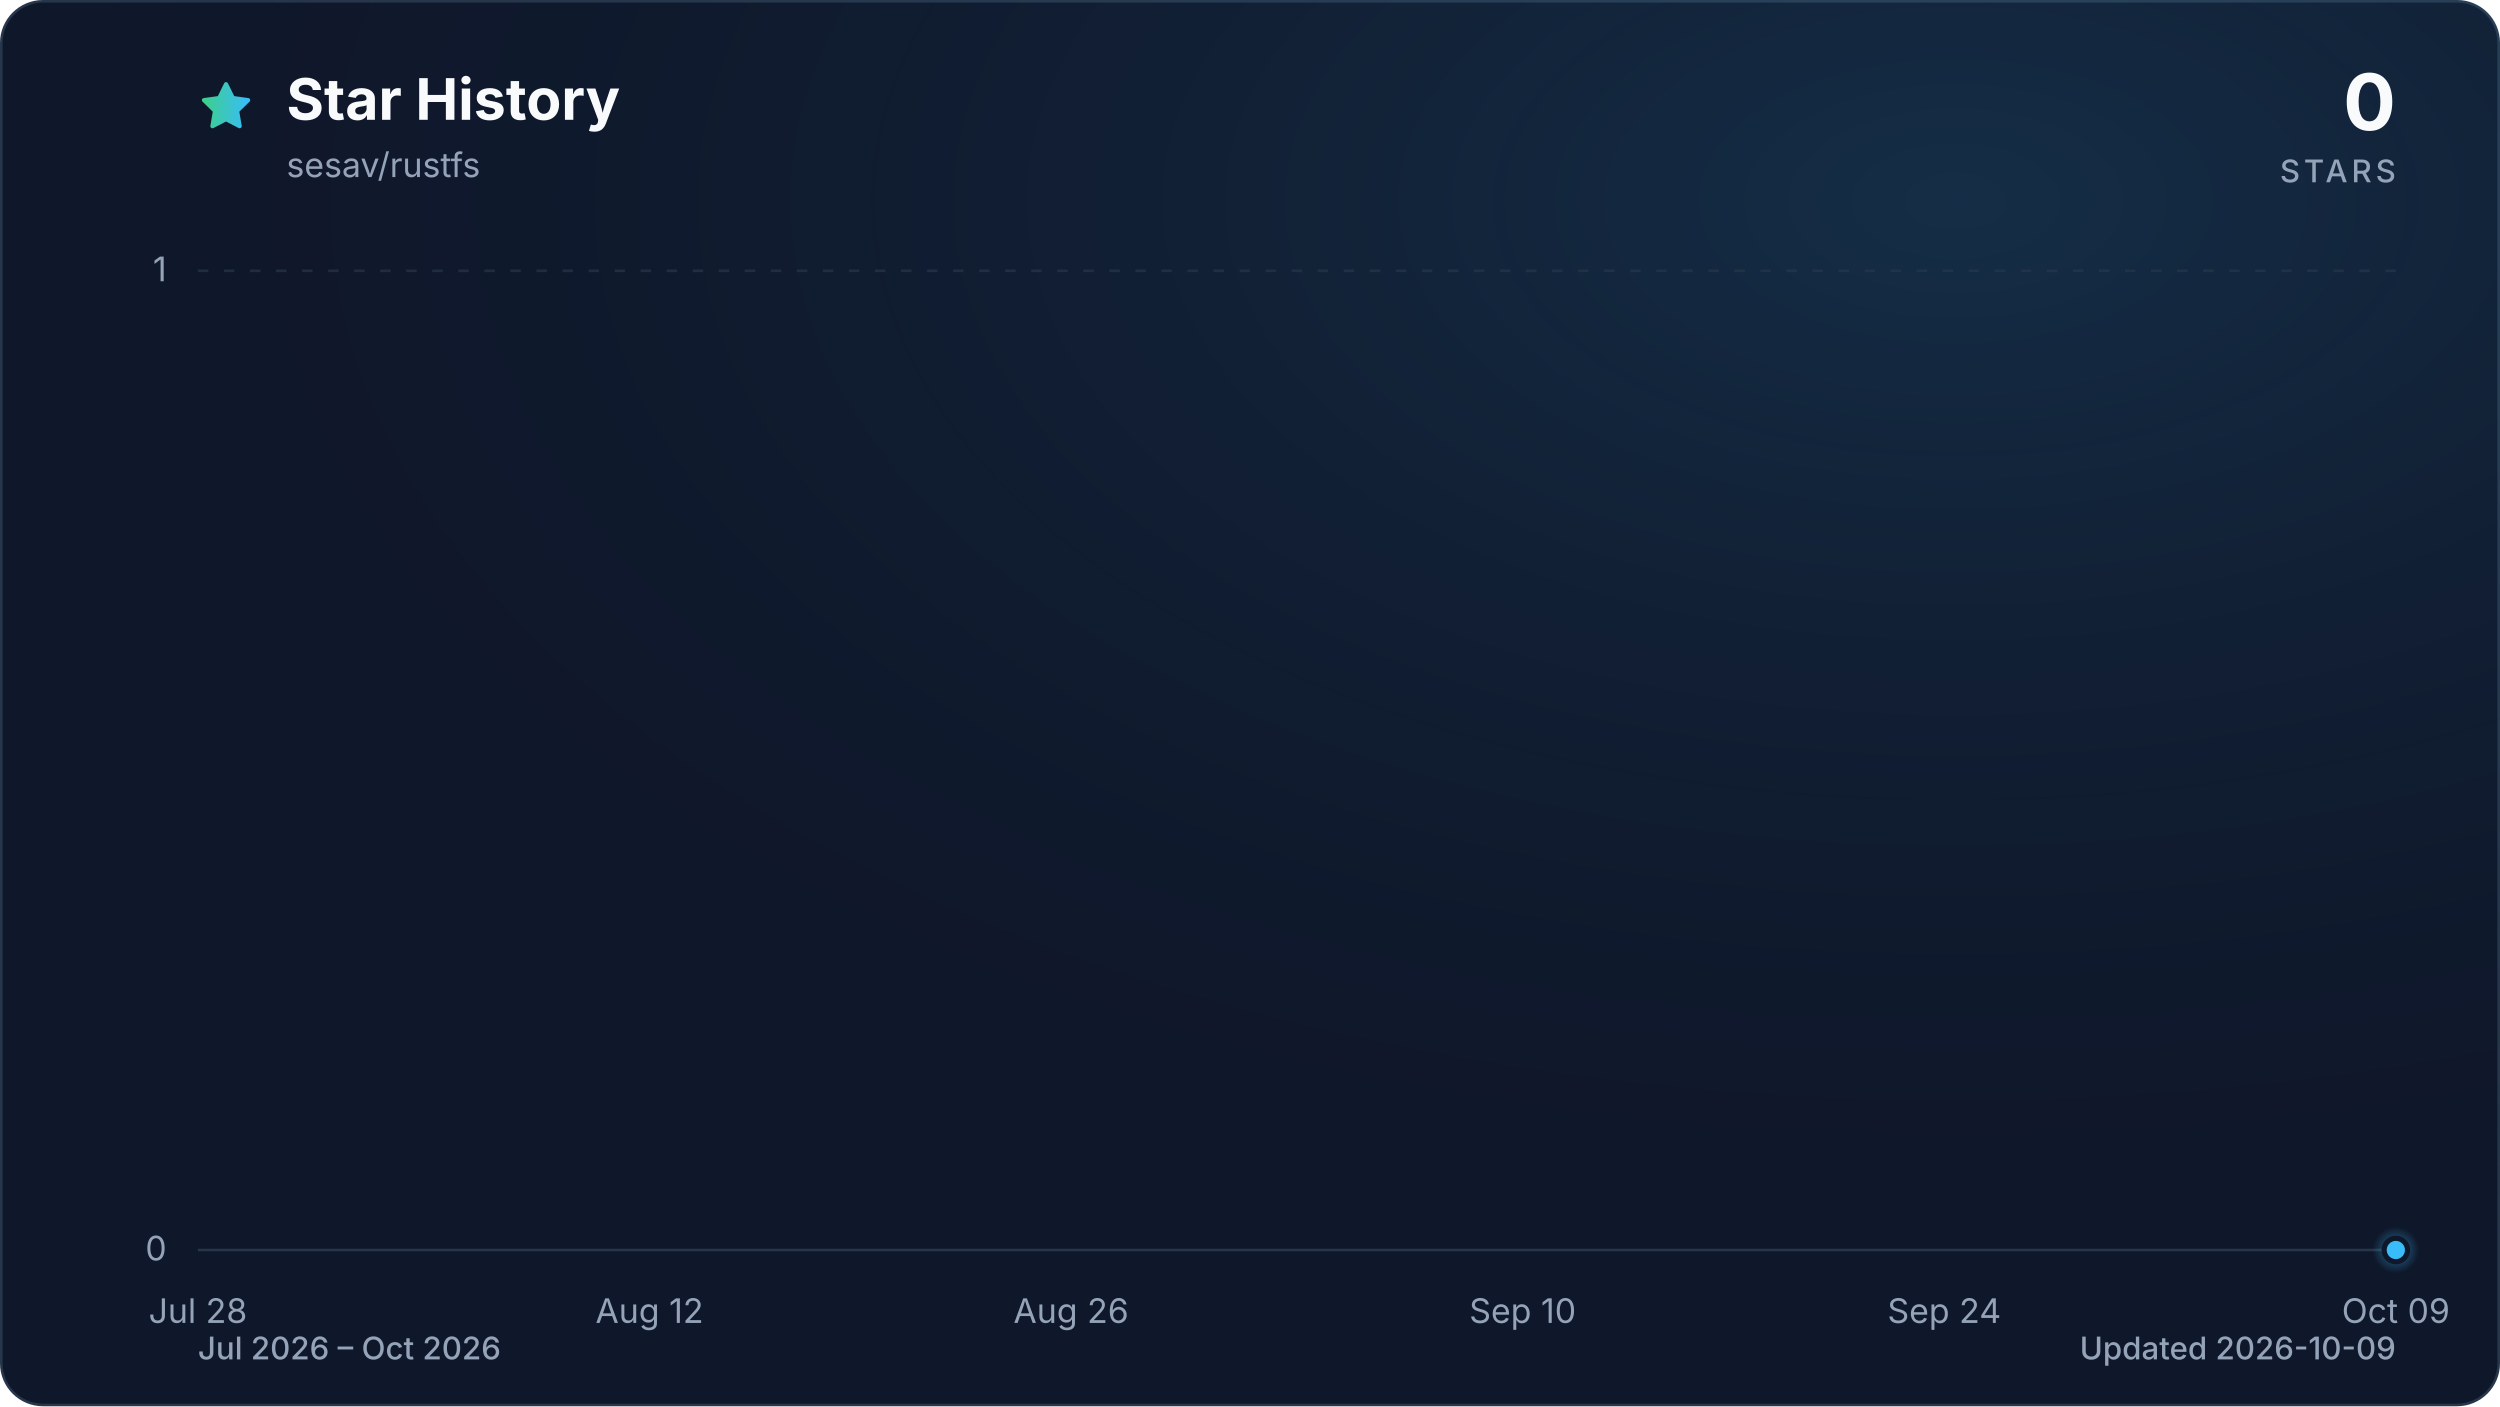
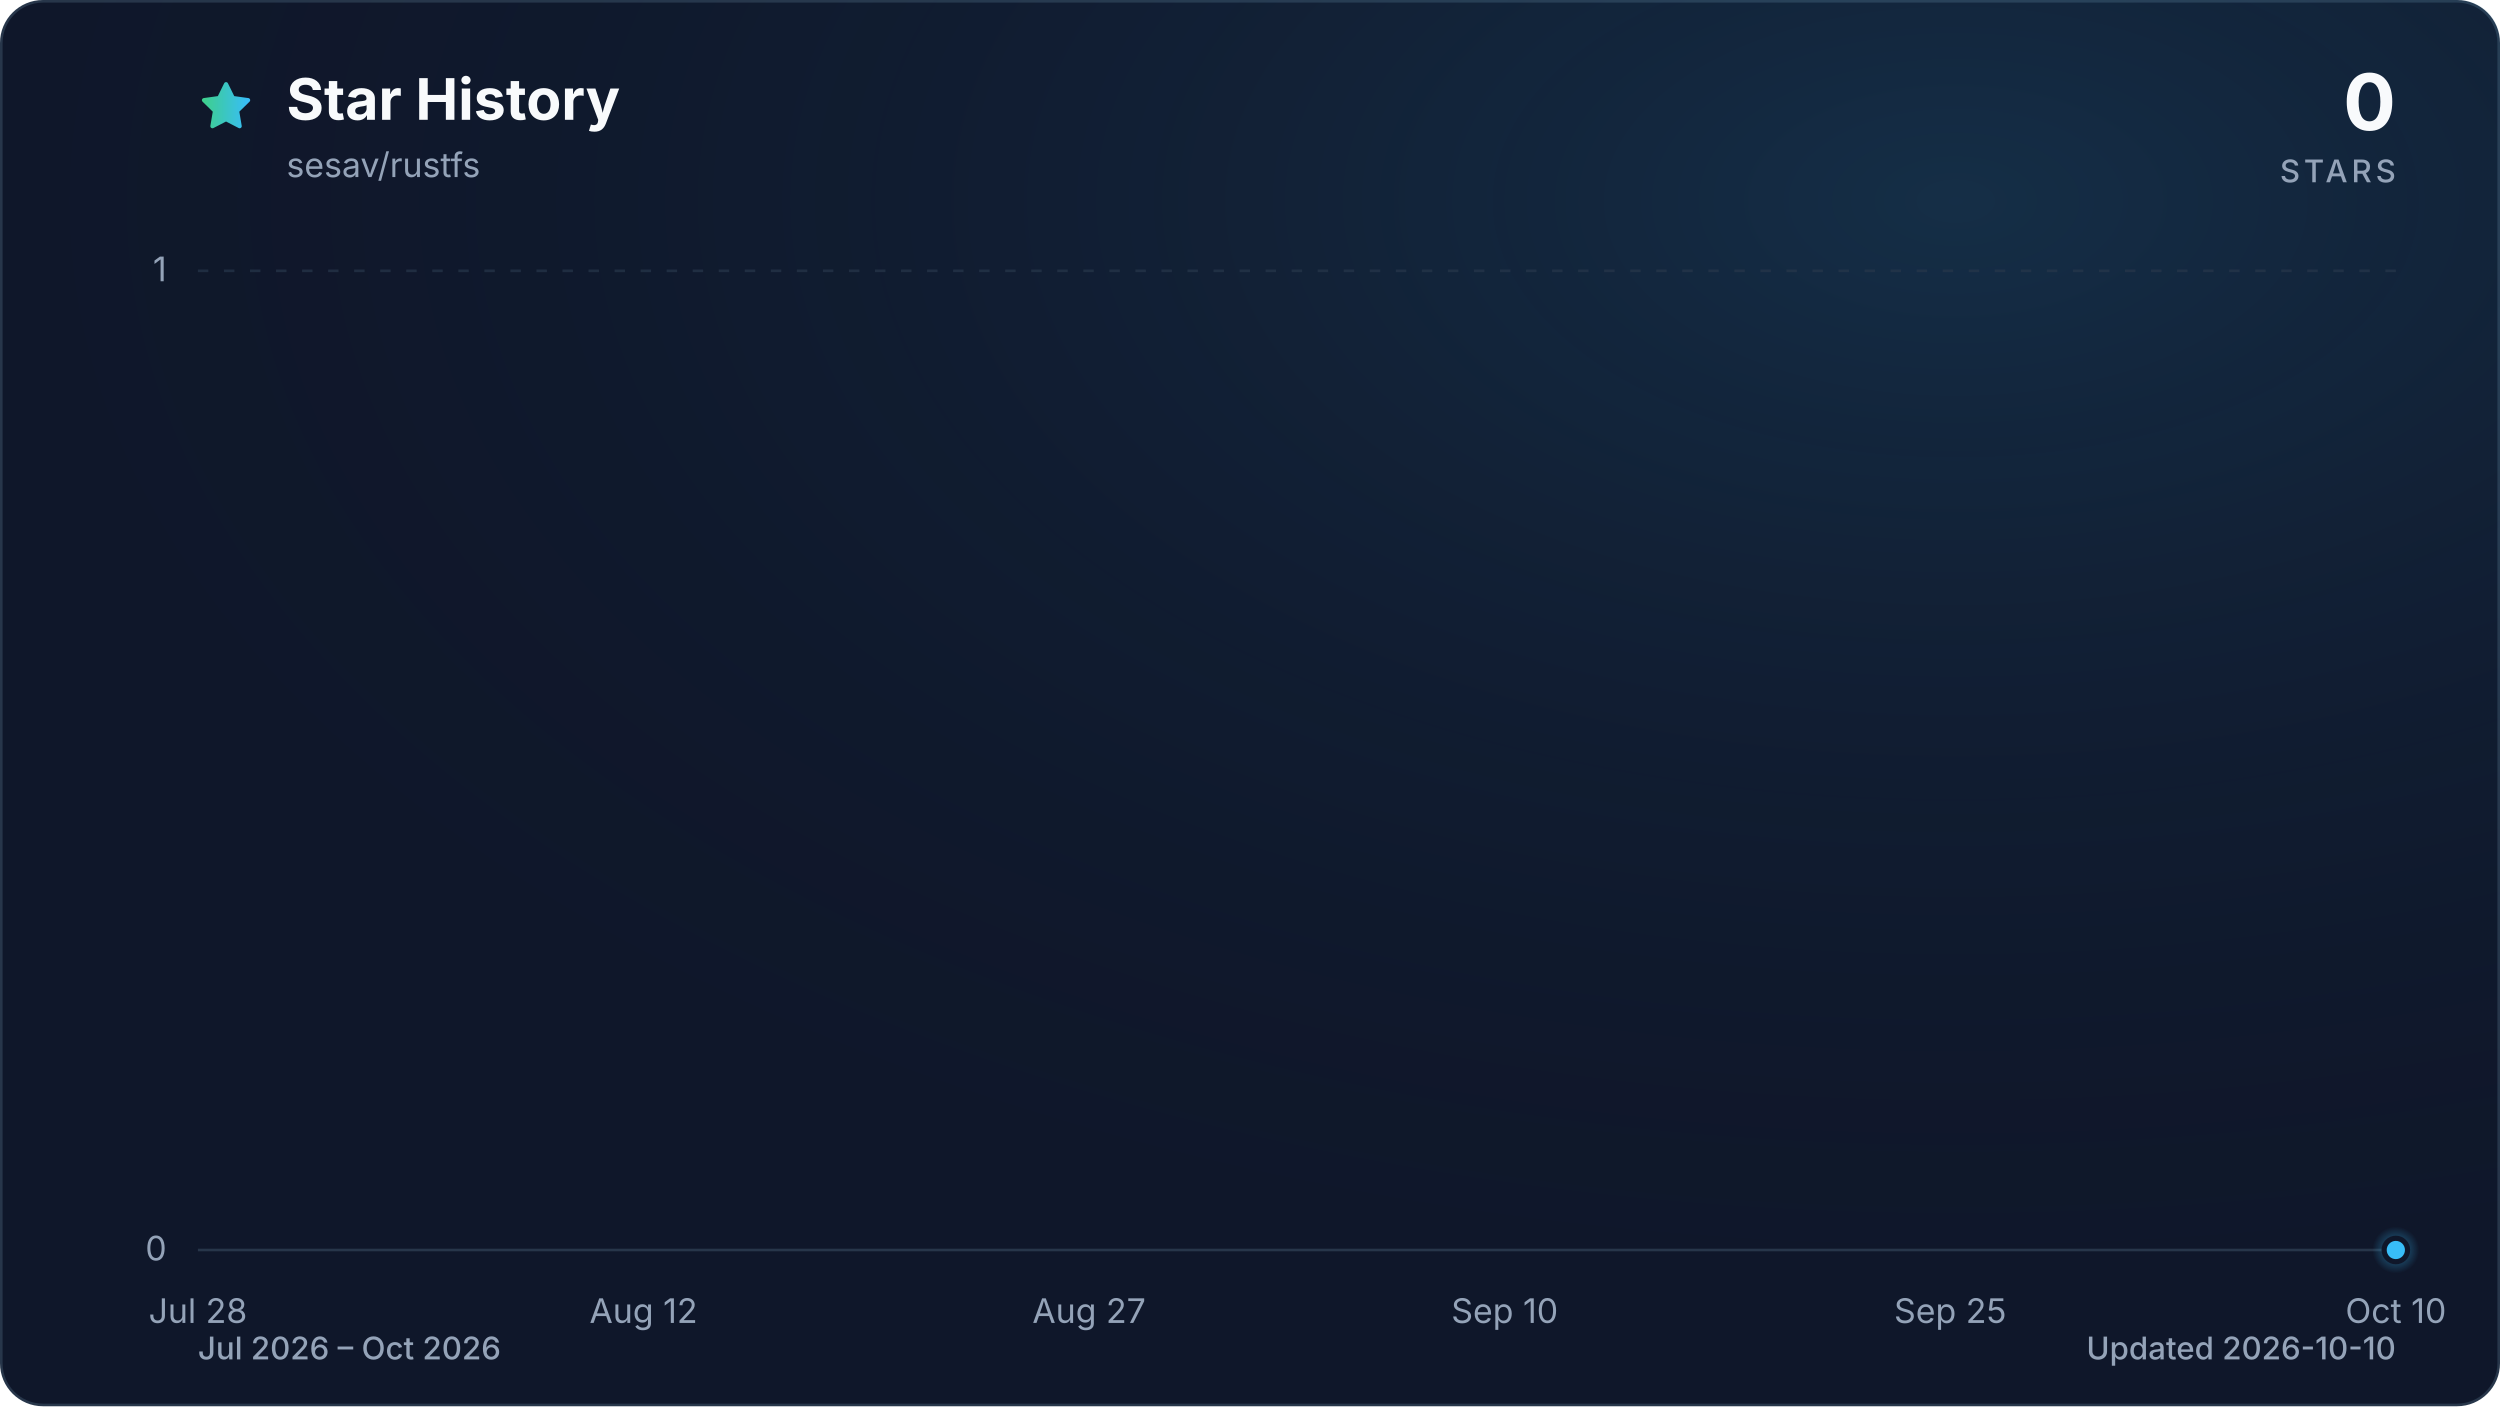
<svg xmlns="http://www.w3.org/2000/svg" viewBox="0 0 960 540" role="img" aria-labelledby="title description" data-style="gradient" data-variant="glow" data-animated="true">
  <defs>
    <linearGradient id="trend" x1="0" y1="0" x2="1" y2="0">
      <stop offset="0%" stop-color="#3ecf8e" />
      <stop offset="100%" stop-color="#38bdf8" />
    </linearGradient>
    <linearGradient id="area" x1="0" y1="0" x2="0" y2="1">
      <stop offset="0%" stop-color="#3ecf8e" stop-opacity="0.30" />
      <stop offset="55%" stop-color="#38bdf8" stop-opacity="0.10" />
      <stop offset="100%" stop-color="#38bdf8" stop-opacity="0.01" />
    </linearGradient>
    <radialGradient id="marker-halo" cx="50%" cy="50%" r="50%">
      <stop offset="0%" stop-color="#38bdf8" stop-opacity="0.55" />
      <stop offset="100%" stop-color="#38bdf8" stop-opacity="0" />
    </radialGradient>
    <radialGradient id="surface-glow" cx="78%" cy="14%" r="80%">
      <stop offset="0%" stop-color="#38bdf8" stop-opacity="0.14" />
      <stop offset="100%" stop-color="#0f172a" stop-opacity="0" />
    </radialGradient>
    <filter id="trend-glow" x="-20%" y="-20%" width="140%" height="140%">
      <feGaussianBlur stdDeviation="7" />
    </filter>
  </defs>
  <style>
.trend-enter{transform-box:fill-box;transform-origin:center;animation:trend-enter 520ms cubic-bezier(0.16,1,0.3,1)}
.marker-enter{transform-box:fill-box;transform-origin:center;animation:marker-enter 320ms cubic-bezier(0.16,1,0.3,1) 200ms both}
.marker-pulse{transform-box:fill-box;transform-origin:center;animation:marker-pulse 2.6s ease-out infinite}
@keyframes trend-enter{from{opacity:.35;transform:translateY(10px)}to{opacity:1;transform:translateY(0)}}
@keyframes marker-enter{from{opacity:0;transform:scale(.4)}to{opacity:1;transform:scale(1)}}
@keyframes marker-pulse{0%{opacity:.5;transform:scale(.7)}70%,100%{opacity:0;transform:scale(2.1)}}
@media (prefers-reduced-motion:reduce){.trend-enter,.marker-enter,.marker-pulse{animation:none!important}}
@media (prefers-reduced-motion:reduce){.marker-pulse{opacity:0}}
</style>
  <rect x="0.5" y="0.5" width="959" height="539" fill="#0f172a" stroke="#27364a" stroke-width="1" rx="16" />
  <rect width="960" height="540" fill="url(#surface-glow)" rx="16" />
  <path d="M12 2.6l2.9 5.9 6.5.9-4.7 4.6 1.1 6.5-5.8-3-5.8 3 1.1-6.5-4.7-4.6 6.5-.9L12 2.6Z" transform="translate(76 30) scale(.9)" fill="url(#trend)" stroke="url(#trend)" stroke-width="1.8" stroke-linejoin="round" aria-hidden="true" />
  <text x="110" y="46" fill="#f8fafc" font-family="ui-sans-serif, system-ui, -apple-system, BlinkMacSystemFont, 'Segoe UI', sans-serif" font-size="22" font-weight="700">Star History</text>
  <text x="110" y="68" fill="#94a3b8" font-family="ui-sans-serif, system-ui, -apple-system, BlinkMacSystemFont, 'Segoe UI', sans-serif" font-size="13">sesav/rustfs</text>
  <text x="920" y="50" fill="#f8fafc" font-family="ui-sans-serif, system-ui, -apple-system, BlinkMacSystemFont, 'Segoe UI', sans-serif" font-size="30" font-weight="700" text-anchor="end">0</text>
  <text x="920" y="70" fill="#94a3b8" font-family="ui-sans-serif, system-ui, -apple-system, BlinkMacSystemFont, 'Segoe UI', sans-serif" font-size="12" font-weight="500" letter-spacing="1.5" text-anchor="end">STARS</text>
  <line x1="76" y1="480.0" x2="920" y2="480.0" stroke="#27364a" stroke-width="1" stroke-dasharray="0" opacity="1" />
  <text x="64" y="484.0" fill="#94a3b8" font-family="ui-sans-serif, system-ui, -apple-system, BlinkMacSystemFont, 'Segoe UI', sans-serif" font-size="13" text-anchor="end">0</text>
  <line x1="76" y1="104.0" x2="920" y2="104.0" stroke="#27364a" stroke-width="1" stroke-dasharray="4 6" opacity="0.7" />
  <text x="64" y="108.0" fill="#94a3b8" font-family="ui-sans-serif, system-ui, -apple-system, BlinkMacSystemFont, 'Segoe UI', sans-serif" font-size="13" text-anchor="end">1</text>
  <text x="76.0" y="508" fill="#94a3b8" font-family="ui-sans-serif, system-ui, -apple-system, BlinkMacSystemFont, 'Segoe UI', sans-serif" font-size="13" text-anchor="middle">Jul 28</text>
-   <text x="249.4" y="508" fill="#94a3b8" font-family="ui-sans-serif, system-ui, -apple-system, BlinkMacSystemFont, 'Segoe UI', sans-serif" font-size="13" text-anchor="middle">Aug 12</text>
-   <text x="411.3" y="508" fill="#94a3b8" font-family="ui-sans-serif, system-ui, -apple-system, BlinkMacSystemFont, 'Segoe UI', sans-serif" font-size="13" text-anchor="middle">Aug 26</text>
-   <text x="584.7" y="508" fill="#94a3b8" font-family="ui-sans-serif, system-ui, -apple-system, BlinkMacSystemFont, 'Segoe UI', sans-serif" font-size="13" text-anchor="middle">Sep 10</text>
-   <text x="746.6" y="508" fill="#94a3b8" font-family="ui-sans-serif, system-ui, -apple-system, BlinkMacSystemFont, 'Segoe UI', sans-serif" font-size="13" text-anchor="middle">Sep 24</text>
-   <text x="920.0" y="508" fill="#94a3b8" font-family="ui-sans-serif, system-ui, -apple-system, BlinkMacSystemFont, 'Segoe UI', sans-serif" font-size="13" text-anchor="middle">Oct 09</text>
+   <text x="247.1" y="508" fill="#94a3b8" font-family="ui-sans-serif, system-ui, -apple-system, BlinkMacSystemFont, 'Segoe UI', sans-serif" font-size="13" text-anchor="middle">Aug 12</text>
+   <text x="418.2" y="508" fill="#94a3b8" font-family="ui-sans-serif, system-ui, -apple-system, BlinkMacSystemFont, 'Segoe UI', sans-serif" font-size="13" text-anchor="middle">Aug 27</text>
+   <text x="577.8" y="508" fill="#94a3b8" font-family="ui-sans-serif, system-ui, -apple-system, BlinkMacSystemFont, 'Segoe UI', sans-serif" font-size="13" text-anchor="middle">Sep 10</text>
+   <text x="748.9" y="508" fill="#94a3b8" font-family="ui-sans-serif, system-ui, -apple-system, BlinkMacSystemFont, 'Segoe UI', sans-serif" font-size="13" text-anchor="middle">Sep 25</text>
+   <text x="920.0" y="508" fill="#94a3b8" font-family="ui-sans-serif, system-ui, -apple-system, BlinkMacSystemFont, 'Segoe UI', sans-serif" font-size="13" text-anchor="middle">Oct 10</text>
  <g class="trend-enter">
-     <path d="M 76.0 480.0 C 79.9 480.0, 83.7 480.0, 87.6 480.0 C 91.4 480.0, 95.3 480.0, 99.1 480.0 C 103.0 480.0, 106.8 480.0, 110.7 480.0 C 114.5 480.0, 118.4 480.0, 122.2 480.0 C 126.1 480.0, 130.0 480.0, 133.8 480.0 C 137.7 480.0, 141.5 480.0, 145.4 480.0 C 149.2 480.0, 153.1 480.0, 156.9 480.0 C 160.8 480.0, 164.6 480.0, 168.5 480.0 C 172.3 480.0, 176.2 480.0, 180.1 480.0 C 183.9 480.0, 187.8 480.0, 191.6 480.0 C 195.5 480.0, 199.3 480.0, 203.2 480.0 C 207.0 480.0, 210.9 480.0, 214.7 480.0 C 218.6 480.0, 222.4 480.0, 226.3 480.0 C 230.2 480.0, 234.0 480.0, 237.9 480.0 C 241.7 480.0, 245.6 480.0, 249.4 480.0 C 253.3 480.0, 257.1 480.0, 261.0 480.0 C 264.8 480.0, 268.7 480.0, 272.5 480.0 C 276.4 480.0, 280.3 480.0, 284.1 480.0 C 288.0 480.0, 291.8 480.0, 295.7 480.0 C 299.5 480.0, 303.4 480.0, 307.2 480.0 C 311.1 480.0, 314.9 480.0, 318.8 480.0 C 322.6 480.0, 326.5 480.0, 330.4 480.0 C 334.2 480.0, 338.1 480.0, 341.9 480.0 C 345.8 480.0, 349.6 480.0, 353.5 480.0 C 357.3 480.0, 361.2 480.0, 365.0 480.0 C 368.9 480.0, 372.7 480.0, 376.6 480.0 C 380.5 480.0, 384.3 480.0, 388.2 480.0 C 392.0 480.0, 395.9 480.0, 399.7 480.0 C 403.6 480.0, 407.4 480.0, 411.3 480.0 C 415.1 480.0, 419.0 480.0, 422.8 480.0 C 426.7 480.0, 430.6 480.0, 434.4 480.0 C 438.3 480.0, 442.1 480.0, 446.0 480.0 C 449.8 480.0, 453.7 480.0, 457.5 480.0 C 461.4 480.0, 465.2 480.0, 469.1 480.0 C 472.9 480.0, 476.8 480.0, 480.7 480.0 C 484.5 480.0, 488.4 480.0, 492.2 480.0 C 496.1 480.0, 499.9 480.0, 503.8 480.0 C 507.6 480.0, 511.5 480.0, 515.3 480.0 C 519.2 480.0, 523.1 480.0, 526.9 480.0 C 530.8 480.0, 534.6 480.0, 538.5 480.0 C 542.3 480.0, 546.2 480.0, 550.0 480.0 C 553.9 480.0, 557.7 480.0, 561.6 480.0 C 565.4 480.0, 569.3 480.0, 573.2 480.0 C 577.0 480.0, 580.9 480.0, 584.7 480.0 C 588.6 480.0, 592.4 480.0, 596.3 480.0 C 600.1 480.0, 604.0 480.0, 607.8 480.0 C 611.7 480.0, 615.5 480.0, 619.4 480.0 C 623.3 480.0, 627.1 480.0, 631.0 480.0 C 634.8 480.0, 638.7 480.0, 642.5 480.0 C 646.4 480.0, 650.2 480.0, 654.1 480.0 C 657.9 480.0, 661.8 480.0, 665.6 480.0 C 669.5 480.0, 673.4 480.0, 677.2 480.0 C 681.1 480.0, 684.9 480.0, 688.8 480.0 C 692.6 480.0, 696.5 480.0, 700.3 480.0 C 704.2 480.0, 708.0 480.0, 711.9 480.0 C 715.7 480.0, 719.6 480.0, 723.5 480.0 C 727.3 480.0, 731.2 480.0, 735.0 480.0 C 738.9 480.0, 742.7 480.0, 746.6 480.0 C 750.4 480.0, 754.3 480.0, 758.1 480.0 C 762.0 480.0, 765.8 480.0, 769.7 480.0 C 773.6 480.0, 777.4 480.0, 781.3 480.0 C 785.1 480.0, 789.0 480.0, 792.8 480.0 C 796.7 480.0, 800.5 480.0, 804.4 480.0 C 808.2 480.0, 812.1 480.0, 815.9 480.0 C 819.8 480.0, 823.7 480.0, 827.5 480.0 C 831.4 480.0, 835.2 480.0, 839.1 480.0 C 842.9 480.0, 846.8 480.0, 850.6 480.0 C 854.5 480.0, 858.3 480.0, 862.2 480.0 C 866.0 480.0, 869.9 480.0, 873.8 480.0 C 877.6 480.0, 881.5 480.0, 885.3 480.0 C 889.2 480.0, 893.0 480.0, 896.9 480.0 C 900.7 480.0, 904.6 480.0, 908.4 480.0 C 912.3 480.0, 916.1 480.0, 920.0 480.0 L 920.0 480.0 L 76.0 480.0 Z" fill="url(#area)" />
-     <path d="M 76.0 480.0 C 79.9 480.0, 83.7 480.0, 87.6 480.0 C 91.4 480.0, 95.3 480.0, 99.1 480.0 C 103.0 480.0, 106.8 480.0, 110.7 480.0 C 114.5 480.0, 118.4 480.0, 122.2 480.0 C 126.1 480.0, 130.0 480.0, 133.8 480.0 C 137.7 480.0, 141.5 480.0, 145.4 480.0 C 149.2 480.0, 153.1 480.0, 156.9 480.0 C 160.8 480.0, 164.6 480.0, 168.5 480.0 C 172.3 480.0, 176.2 480.0, 180.1 480.0 C 183.9 480.0, 187.8 480.0, 191.6 480.0 C 195.5 480.0, 199.3 480.0, 203.2 480.0 C 207.0 480.0, 210.9 480.0, 214.7 480.0 C 218.6 480.0, 222.4 480.0, 226.3 480.0 C 230.2 480.0, 234.0 480.0, 237.9 480.0 C 241.7 480.0, 245.6 480.0, 249.4 480.0 C 253.3 480.0, 257.1 480.0, 261.0 480.0 C 264.8 480.0, 268.7 480.0, 272.5 480.0 C 276.4 480.0, 280.3 480.0, 284.1 480.0 C 288.0 480.0, 291.8 480.0, 295.7 480.0 C 299.5 480.0, 303.4 480.0, 307.2 480.0 C 311.1 480.0, 314.9 480.0, 318.8 480.0 C 322.6 480.0, 326.5 480.0, 330.4 480.0 C 334.2 480.0, 338.1 480.0, 341.9 480.0 C 345.8 480.0, 349.6 480.0, 353.5 480.0 C 357.3 480.0, 361.2 480.0, 365.0 480.0 C 368.9 480.0, 372.7 480.0, 376.6 480.0 C 380.5 480.0, 384.3 480.0, 388.2 480.0 C 392.0 480.0, 395.9 480.0, 399.7 480.0 C 403.6 480.0, 407.4 480.0, 411.3 480.0 C 415.1 480.0, 419.0 480.0, 422.8 480.0 C 426.7 480.0, 430.6 480.0, 434.4 480.0 C 438.3 480.0, 442.1 480.0, 446.0 480.0 C 449.8 480.0, 453.7 480.0, 457.5 480.0 C 461.4 480.0, 465.2 480.0, 469.1 480.0 C 472.9 480.0, 476.8 480.0, 480.7 480.0 C 484.5 480.0, 488.4 480.0, 492.2 480.0 C 496.1 480.0, 499.9 480.0, 503.8 480.0 C 507.6 480.0, 511.5 480.0, 515.3 480.0 C 519.2 480.0, 523.1 480.0, 526.9 480.0 C 530.8 480.0, 534.6 480.0, 538.5 480.0 C 542.3 480.0, 546.2 480.0, 550.0 480.0 C 553.9 480.0, 557.7 480.0, 561.6 480.0 C 565.4 480.0, 569.3 480.0, 573.2 480.0 C 577.0 480.0, 580.9 480.0, 584.7 480.0 C 588.6 480.0, 592.4 480.0, 596.3 480.0 C 600.1 480.0, 604.0 480.0, 607.8 480.0 C 611.7 480.0, 615.5 480.0, 619.4 480.0 C 623.3 480.0, 627.1 480.0, 631.0 480.0 C 634.8 480.0, 638.7 480.0, 642.5 480.0 C 646.4 480.0, 650.2 480.0, 654.1 480.0 C 657.9 480.0, 661.8 480.0, 665.6 480.0 C 669.5 480.0, 673.4 480.0, 677.2 480.0 C 681.1 480.0, 684.9 480.0, 688.8 480.0 C 692.6 480.0, 696.5 480.0, 700.3 480.0 C 704.2 480.0, 708.0 480.0, 711.9 480.0 C 715.7 480.0, 719.6 480.0, 723.5 480.0 C 727.3 480.0, 731.2 480.0, 735.0 480.0 C 738.9 480.0, 742.7 480.0, 746.6 480.0 C 750.4 480.0, 754.3 480.0, 758.1 480.0 C 762.0 480.0, 765.8 480.0, 769.7 480.0 C 773.6 480.0, 777.4 480.0, 781.3 480.0 C 785.1 480.0, 789.0 480.0, 792.8 480.0 C 796.7 480.0, 800.5 480.0, 804.4 480.0 C 808.2 480.0, 812.1 480.0, 815.9 480.0 C 819.8 480.0, 823.7 480.0, 827.5 480.0 C 831.4 480.0, 835.2 480.0, 839.1 480.0 C 842.9 480.0, 846.8 480.0, 850.6 480.0 C 854.5 480.0, 858.3 480.0, 862.2 480.0 C 866.0 480.0, 869.9 480.0, 873.8 480.0 C 877.6 480.0, 881.5 480.0, 885.3 480.0 C 889.2 480.0, 893.0 480.0, 896.9 480.0 C 900.7 480.0, 904.6 480.0, 908.4 480.0 C 912.3 480.0, 916.1 480.0, 920.0 480.0" fill="none" stroke="url(#trend)" stroke-width="12" stroke-linecap="round" stroke-linejoin="round" opacity="0.16" filter="url(#trend-glow)" />
-     <path d="M 76.0 480.0 C 79.9 480.0, 83.7 480.0, 87.6 480.0 C 91.4 480.0, 95.3 480.0, 99.1 480.0 C 103.0 480.0, 106.8 480.0, 110.7 480.0 C 114.5 480.0, 118.4 480.0, 122.2 480.0 C 126.1 480.0, 130.0 480.0, 133.8 480.0 C 137.7 480.0, 141.5 480.0, 145.4 480.0 C 149.2 480.0, 153.1 480.0, 156.9 480.0 C 160.8 480.0, 164.6 480.0, 168.5 480.0 C 172.3 480.0, 176.2 480.0, 180.1 480.0 C 183.9 480.0, 187.8 480.0, 191.6 480.0 C 195.5 480.0, 199.3 480.0, 203.2 480.0 C 207.0 480.0, 210.9 480.0, 214.7 480.0 C 218.6 480.0, 222.4 480.0, 226.3 480.0 C 230.2 480.0, 234.0 480.0, 237.9 480.0 C 241.7 480.0, 245.6 480.0, 249.4 480.0 C 253.3 480.0, 257.1 480.0, 261.0 480.0 C 264.8 480.0, 268.7 480.0, 272.5 480.0 C 276.4 480.0, 280.3 480.0, 284.1 480.0 C 288.0 480.0, 291.8 480.0, 295.7 480.0 C 299.5 480.0, 303.4 480.0, 307.2 480.0 C 311.1 480.0, 314.9 480.0, 318.8 480.0 C 322.6 480.0, 326.5 480.0, 330.4 480.0 C 334.2 480.0, 338.1 480.0, 341.9 480.0 C 345.8 480.0, 349.6 480.0, 353.5 480.0 C 357.3 480.0, 361.2 480.0, 365.0 480.0 C 368.9 480.0, 372.7 480.0, 376.6 480.0 C 380.5 480.0, 384.3 480.0, 388.2 480.0 C 392.0 480.0, 395.9 480.0, 399.7 480.0 C 403.6 480.0, 407.4 480.0, 411.3 480.0 C 415.1 480.0, 419.0 480.0, 422.8 480.0 C 426.7 480.0, 430.6 480.0, 434.4 480.0 C 438.3 480.0, 442.1 480.0, 446.0 480.0 C 449.8 480.0, 453.7 480.0, 457.5 480.0 C 461.4 480.0, 465.2 480.0, 469.1 480.0 C 472.9 480.0, 476.8 480.0, 480.7 480.0 C 484.5 480.0, 488.4 480.0, 492.2 480.0 C 496.1 480.0, 499.9 480.0, 503.8 480.0 C 507.6 480.0, 511.5 480.0, 515.3 480.0 C 519.2 480.0, 523.1 480.0, 526.9 480.0 C 530.8 480.0, 534.6 480.0, 538.5 480.0 C 542.3 480.0, 546.2 480.0, 550.0 480.0 C 553.9 480.0, 557.7 480.0, 561.6 480.0 C 565.4 480.0, 569.3 480.0, 573.2 480.0 C 577.0 480.0, 580.9 480.0, 584.7 480.0 C 588.6 480.0, 592.4 480.0, 596.3 480.0 C 600.1 480.0, 604.0 480.0, 607.8 480.0 C 611.7 480.0, 615.5 480.0, 619.4 480.0 C 623.3 480.0, 627.1 480.0, 631.0 480.0 C 634.8 480.0, 638.7 480.0, 642.5 480.0 C 646.4 480.0, 650.2 480.0, 654.1 480.0 C 657.9 480.0, 661.8 480.0, 665.6 480.0 C 669.5 480.0, 673.4 480.0, 677.2 480.0 C 681.1 480.0, 684.9 480.0, 688.8 480.0 C 692.6 480.0, 696.5 480.0, 700.3 480.0 C 704.2 480.0, 708.0 480.0, 711.9 480.0 C 715.7 480.0, 719.6 480.0, 723.5 480.0 C 727.3 480.0, 731.2 480.0, 735.0 480.0 C 738.9 480.0, 742.7 480.0, 746.6 480.0 C 750.4 480.0, 754.3 480.0, 758.1 480.0 C 762.0 480.0, 765.8 480.0, 769.7 480.0 C 773.6 480.0, 777.4 480.0, 781.3 480.0 C 785.1 480.0, 789.0 480.0, 792.8 480.0 C 796.7 480.0, 800.5 480.0, 804.4 480.0 C 808.2 480.0, 812.1 480.0, 815.9 480.0 C 819.8 480.0, 823.7 480.0, 827.5 480.0 C 831.4 480.0, 835.2 480.0, 839.1 480.0 C 842.9 480.0, 846.8 480.0, 850.6 480.0 C 854.5 480.0, 858.3 480.0, 862.2 480.0 C 866.0 480.0, 869.9 480.0, 873.8 480.0 C 877.6 480.0, 881.5 480.0, 885.3 480.0 C 889.2 480.0, 893.0 480.0, 896.9 480.0 C 900.7 480.0, 904.6 480.0, 908.4 480.0 C 912.3 480.0, 916.1 480.0, 920.0 480.0" fill="none" stroke="url(#trend)" stroke-width="3" stroke-linecap="round" stroke-linejoin="round" />
+     <path d="M 76.0 480.0 C 79.8 480.0, 83.6 480.0, 87.4 480.0 C 91.2 480.0, 95.0 480.0, 98.8 480.0 C 102.6 480.0, 106.4 480.0, 110.2 480.0 C 114.0 480.0, 117.8 480.0, 121.6 480.0 C 125.4 480.0, 129.2 480.0, 133.0 480.0 C 136.8 480.0, 140.6 480.0, 144.4 480.0 C 148.2 480.0, 152.0 480.0, 155.8 480.0 C 159.6 480.0, 163.4 480.0, 167.2 480.0 C 171.0 480.0, 174.8 480.0, 178.6 480.0 C 182.5 480.0, 186.3 480.0, 190.1 480.0 C 193.9 480.0, 197.7 480.0, 201.5 480.0 C 205.3 480.0, 209.1 480.0, 212.9 480.0 C 216.7 480.0, 220.5 480.0, 224.3 480.0 C 228.1 480.0, 231.9 480.0, 235.7 480.0 C 239.5 480.0, 243.3 480.0, 247.1 480.0 C 250.9 480.0, 254.7 480.0, 258.5 480.0 C 262.3 480.0, 266.1 480.0, 269.9 480.0 C 273.7 480.0, 277.5 480.0, 281.3 480.0 C 285.1 480.0, 288.9 480.0, 292.7 480.0 C 296.5 480.0, 300.3 480.0, 304.1 480.0 C 307.9 480.0, 311.7 480.0, 315.5 480.0 C 319.3 480.0, 323.1 480.0, 326.9 480.0 C 330.7 480.0, 334.5 480.0, 338.3 480.0 C 342.1 480.0, 345.9 480.0, 349.7 480.0 C 353.5 480.0, 357.3 480.0, 361.1 480.0 C 364.9 480.0, 368.7 480.0, 372.5 480.0 C 376.3 480.0, 380.1 480.0, 383.9 480.0 C 387.7 480.0, 391.5 480.0, 395.4 480.0 C 399.2 480.0, 403.0 480.0, 406.8 480.0 C 410.6 480.0, 414.4 480.0, 418.2 480.0 C 422.0 480.0, 425.8 480.0, 429.6 480.0 C 433.4 480.0, 437.2 480.0, 441.0 480.0 C 444.8 480.0, 448.6 480.0, 452.4 480.0 C 456.2 480.0, 460.0 480.0, 463.8 480.0 C 467.6 480.0, 471.4 480.0, 475.2 480.0 C 479.0 480.0, 482.8 480.0, 486.6 480.0 C 490.4 480.0, 494.2 480.0, 498.0 480.0 C 501.8 480.0, 505.6 480.0, 509.4 480.0 C 513.2 480.0, 517.0 480.0, 520.8 480.0 C 524.6 480.0, 528.4 480.0, 532.2 480.0 C 536.0 480.0, 539.8 480.0, 543.6 480.0 C 547.4 480.0, 551.2 480.0, 555.0 480.0 C 558.8 480.0, 562.6 480.0, 566.4 480.0 C 570.2 480.0, 574.0 480.0, 577.8 480.0 C 581.6 480.0, 585.4 480.0, 589.2 480.0 C 593.0 480.0, 596.8 480.0, 600.6 480.0 C 604.5 480.0, 608.3 480.0, 612.1 480.0 C 615.9 480.0, 619.7 480.0, 623.5 480.0 C 627.3 480.0, 631.1 480.0, 634.9 480.0 C 638.7 480.0, 642.5 480.0, 646.3 480.0 C 650.1 480.0, 653.9 480.0, 657.7 480.0 C 661.5 480.0, 665.3 480.0, 669.1 480.0 C 672.9 480.0, 676.7 480.0, 680.5 480.0 C 684.3 480.0, 688.1 480.0, 691.9 480.0 C 695.7 480.0, 699.5 480.0, 703.3 480.0 C 707.1 480.0, 710.9 480.0, 714.7 480.0 C 718.5 480.0, 722.3 480.0, 726.1 480.0 C 729.9 480.0, 733.7 480.0, 737.5 480.0 C 741.3 480.0, 745.1 480.0, 748.9 480.0 C 752.7 480.0, 756.5 480.0, 760.3 480.0 C 764.1 480.0, 767.9 480.0, 771.7 480.0 C 775.5 480.0, 779.3 480.0, 783.1 480.0 C 786.9 480.0, 790.7 480.0, 794.5 480.0 C 798.3 480.0, 802.1 480.0, 805.9 480.0 C 809.7 480.0, 813.5 480.0, 817.4 480.0 C 821.2 480.0, 825.0 480.0, 828.8 480.0 C 832.6 480.0, 836.4 480.0, 840.2 480.0 C 844.0 480.0, 847.8 480.0, 851.6 480.0 C 855.4 480.0, 859.2 480.0, 863.0 480.0 C 866.8 480.0, 870.6 480.0, 874.4 480.0 C 878.2 480.0, 882.0 480.0, 885.8 480.0 C 889.6 480.0, 893.4 480.0, 897.2 480.0 C 901.0 480.0, 904.8 480.0, 908.6 480.0 C 912.4 480.0, 916.2 480.0, 920.0 480.0 L 920.0 480.0 L 76.0 480.0 Z" fill="url(#area)" />
+     <path d="M 76.0 480.0 C 79.8 480.0, 83.6 480.0, 87.4 480.0 C 91.2 480.0, 95.0 480.0, 98.8 480.0 C 102.6 480.0, 106.4 480.0, 110.2 480.0 C 114.0 480.0, 117.8 480.0, 121.6 480.0 C 125.4 480.0, 129.2 480.0, 133.0 480.0 C 136.8 480.0, 140.6 480.0, 144.4 480.0 C 148.2 480.0, 152.0 480.0, 155.8 480.0 C 159.6 480.0, 163.4 480.0, 167.2 480.0 C 171.0 480.0, 174.8 480.0, 178.6 480.0 C 182.5 480.0, 186.3 480.0, 190.1 480.0 C 193.9 480.0, 197.7 480.0, 201.5 480.0 C 205.3 480.0, 209.1 480.0, 212.9 480.0 C 216.7 480.0, 220.5 480.0, 224.3 480.0 C 228.1 480.0, 231.9 480.0, 235.7 480.0 C 239.5 480.0, 243.3 480.0, 247.1 480.0 C 250.9 480.0, 254.7 480.0, 258.5 480.0 C 262.3 480.0, 266.1 480.0, 269.9 480.0 C 273.7 480.0, 277.5 480.0, 281.3 480.0 C 285.1 480.0, 288.9 480.0, 292.7 480.0 C 296.5 480.0, 300.3 480.0, 304.1 480.0 C 307.9 480.0, 311.7 480.0, 315.5 480.0 C 319.3 480.0, 323.1 480.0, 326.9 480.0 C 330.7 480.0, 334.5 480.0, 338.3 480.0 C 342.1 480.0, 345.9 480.0, 349.7 480.0 C 353.5 480.0, 357.3 480.0, 361.1 480.0 C 364.9 480.0, 368.7 480.0, 372.5 480.0 C 376.3 480.0, 380.1 480.0, 383.9 480.0 C 387.7 480.0, 391.5 480.0, 395.4 480.0 C 399.2 480.0, 403.0 480.0, 406.8 480.0 C 410.6 480.0, 414.4 480.0, 418.2 480.0 C 422.0 480.0, 425.8 480.0, 429.6 480.0 C 433.4 480.0, 437.2 480.0, 441.0 480.0 C 444.8 480.0, 448.6 480.0, 452.4 480.0 C 456.2 480.0, 460.0 480.0, 463.8 480.0 C 467.6 480.0, 471.4 480.0, 475.2 480.0 C 479.0 480.0, 482.8 480.0, 486.6 480.0 C 490.4 480.0, 494.2 480.0, 498.0 480.0 C 501.8 480.0, 505.6 480.0, 509.4 480.0 C 513.2 480.0, 517.0 480.0, 520.8 480.0 C 524.6 480.0, 528.4 480.0, 532.2 480.0 C 536.0 480.0, 539.8 480.0, 543.6 480.0 C 547.4 480.0, 551.2 480.0, 555.0 480.0 C 558.8 480.0, 562.6 480.0, 566.4 480.0 C 570.2 480.0, 574.0 480.0, 577.8 480.0 C 581.6 480.0, 585.4 480.0, 589.2 480.0 C 593.0 480.0, 596.8 480.0, 600.6 480.0 C 604.5 480.0, 608.3 480.0, 612.1 480.0 C 615.9 480.0, 619.7 480.0, 623.5 480.0 C 627.3 480.0, 631.1 480.0, 634.9 480.0 C 638.7 480.0, 642.5 480.0, 646.3 480.0 C 650.1 480.0, 653.9 480.0, 657.7 480.0 C 661.5 480.0, 665.3 480.0, 669.1 480.0 C 672.9 480.0, 676.7 480.0, 680.5 480.0 C 684.3 480.0, 688.1 480.0, 691.9 480.0 C 695.7 480.0, 699.5 480.0, 703.3 480.0 C 707.1 480.0, 710.9 480.0, 714.7 480.0 C 718.5 480.0, 722.3 480.0, 726.1 480.0 C 729.9 480.0, 733.7 480.0, 737.5 480.0 C 741.3 480.0, 745.1 480.0, 748.9 480.0 C 752.7 480.0, 756.5 480.0, 760.3 480.0 C 764.1 480.0, 767.9 480.0, 771.7 480.0 C 775.5 480.0, 779.3 480.0, 783.1 480.0 C 786.9 480.0, 790.7 480.0, 794.5 480.0 C 798.3 480.0, 802.1 480.0, 805.9 480.0 C 809.7 480.0, 813.5 480.0, 817.4 480.0 C 821.2 480.0, 825.0 480.0, 828.8 480.0 C 832.6 480.0, 836.4 480.0, 840.2 480.0 C 844.0 480.0, 847.8 480.0, 851.6 480.0 C 855.4 480.0, 859.2 480.0, 863.0 480.0 C 866.8 480.0, 870.6 480.0, 874.4 480.0 C 878.2 480.0, 882.0 480.0, 885.8 480.0 C 889.6 480.0, 893.4 480.0, 897.2 480.0 C 901.0 480.0, 904.8 480.0, 908.6 480.0 C 912.4 480.0, 916.2 480.0, 920.0 480.0" fill="none" stroke="url(#trend)" stroke-width="12" stroke-linecap="round" stroke-linejoin="round" opacity="0.16" filter="url(#trend-glow)" />
+     <path d="M 76.0 480.0 C 79.8 480.0, 83.6 480.0, 87.4 480.0 C 91.2 480.0, 95.0 480.0, 98.8 480.0 C 102.6 480.0, 106.4 480.0, 110.2 480.0 C 114.0 480.0, 117.8 480.0, 121.6 480.0 C 125.4 480.0, 129.2 480.0, 133.0 480.0 C 136.8 480.0, 140.6 480.0, 144.4 480.0 C 148.2 480.0, 152.0 480.0, 155.8 480.0 C 159.6 480.0, 163.4 480.0, 167.2 480.0 C 171.0 480.0, 174.8 480.0, 178.6 480.0 C 182.5 480.0, 186.3 480.0, 190.1 480.0 C 193.9 480.0, 197.7 480.0, 201.5 480.0 C 205.3 480.0, 209.1 480.0, 212.9 480.0 C 216.7 480.0, 220.5 480.0, 224.3 480.0 C 228.1 480.0, 231.9 480.0, 235.7 480.0 C 239.5 480.0, 243.3 480.0, 247.1 480.0 C 250.9 480.0, 254.7 480.0, 258.5 480.0 C 262.3 480.0, 266.1 480.0, 269.9 480.0 C 273.7 480.0, 277.5 480.0, 281.3 480.0 C 285.1 480.0, 288.9 480.0, 292.7 480.0 C 296.5 480.0, 300.3 480.0, 304.1 480.0 C 307.9 480.0, 311.7 480.0, 315.5 480.0 C 319.3 480.0, 323.1 480.0, 326.9 480.0 C 330.7 480.0, 334.5 480.0, 338.3 480.0 C 342.1 480.0, 345.9 480.0, 349.7 480.0 C 353.5 480.0, 357.3 480.0, 361.1 480.0 C 364.9 480.0, 368.7 480.0, 372.5 480.0 C 376.3 480.0, 380.1 480.0, 383.9 480.0 C 387.7 480.0, 391.5 480.0, 395.4 480.0 C 399.2 480.0, 403.0 480.0, 406.8 480.0 C 410.6 480.0, 414.4 480.0, 418.2 480.0 C 422.0 480.0, 425.8 480.0, 429.6 480.0 C 433.4 480.0, 437.2 480.0, 441.0 480.0 C 444.8 480.0, 448.6 480.0, 452.4 480.0 C 456.2 480.0, 460.0 480.0, 463.8 480.0 C 467.6 480.0, 471.4 480.0, 475.2 480.0 C 479.0 480.0, 482.8 480.0, 486.6 480.0 C 490.4 480.0, 494.2 480.0, 498.0 480.0 C 501.8 480.0, 505.6 480.0, 509.4 480.0 C 513.2 480.0, 517.0 480.0, 520.8 480.0 C 524.6 480.0, 528.4 480.0, 532.2 480.0 C 536.0 480.0, 539.8 480.0, 543.6 480.0 C 547.4 480.0, 551.2 480.0, 555.0 480.0 C 558.8 480.0, 562.6 480.0, 566.4 480.0 C 570.2 480.0, 574.0 480.0, 577.8 480.0 C 581.6 480.0, 585.4 480.0, 589.2 480.0 C 593.0 480.0, 596.8 480.0, 600.6 480.0 C 604.5 480.0, 608.3 480.0, 612.1 480.0 C 615.9 480.0, 619.7 480.0, 623.5 480.0 C 627.3 480.0, 631.1 480.0, 634.9 480.0 C 638.7 480.0, 642.5 480.0, 646.3 480.0 C 650.1 480.0, 653.9 480.0, 657.7 480.0 C 661.5 480.0, 665.3 480.0, 669.1 480.0 C 672.9 480.0, 676.7 480.0, 680.5 480.0 C 684.3 480.0, 688.1 480.0, 691.9 480.0 C 695.7 480.0, 699.5 480.0, 703.3 480.0 C 707.1 480.0, 710.9 480.0, 714.7 480.0 C 718.5 480.0, 722.3 480.0, 726.1 480.0 C 729.9 480.0, 733.7 480.0, 737.5 480.0 C 741.3 480.0, 745.1 480.0, 748.9 480.0 C 752.7 480.0, 756.5 480.0, 760.3 480.0 C 764.1 480.0, 767.9 480.0, 771.7 480.0 C 775.5 480.0, 779.3 480.0, 783.1 480.0 C 786.9 480.0, 790.7 480.0, 794.5 480.0 C 798.3 480.0, 802.1 480.0, 805.9 480.0 C 809.7 480.0, 813.5 480.0, 817.4 480.0 C 821.2 480.0, 825.0 480.0, 828.8 480.0 C 832.6 480.0, 836.4 480.0, 840.2 480.0 C 844.0 480.0, 847.8 480.0, 851.6 480.0 C 855.4 480.0, 859.2 480.0, 863.0 480.0 C 866.8 480.0, 870.6 480.0, 874.4 480.0 C 878.2 480.0, 882.0 480.0, 885.8 480.0 C 889.6 480.0, 893.4 480.0, 897.2 480.0 C 901.0 480.0, 904.8 480.0, 908.6 480.0 C 912.4 480.0, 916.2 480.0, 920.0 480.0" fill="none" stroke="url(#trend)" stroke-width="3" stroke-linecap="round" stroke-linejoin="round" />
  </g>
  <g class="marker-enter">
    <circle class="marker-pulse" cx="920.0" cy="480.0" r="9" fill="url(#marker-halo)" />
    <circle cx="920.0" cy="480.0" r="4.5" fill="#38bdf8" stroke="#0f172a" stroke-width="2" />
  </g>
  <text x="76" y="522" fill="#94a3b8" font-family="ui-sans-serif, system-ui, -apple-system, BlinkMacSystemFont, 'Segoe UI', sans-serif" font-size="12" font-weight="500">Jul 2026 – Oct 2026</text>
-   <text x="920" y="522" fill="#94a3b8" font-family="ui-sans-serif, system-ui, -apple-system, BlinkMacSystemFont, 'Segoe UI', sans-serif" font-size="12" font-weight="500" text-anchor="end">Updated 2026-10-09</text>
+   <text x="920" y="522" fill="#94a3b8" font-family="ui-sans-serif, system-ui, -apple-system, BlinkMacSystemFont, 'Segoe UI', sans-serif" font-size="12" font-weight="500" text-anchor="end">Updated 2026-10-10</text>
</svg>
